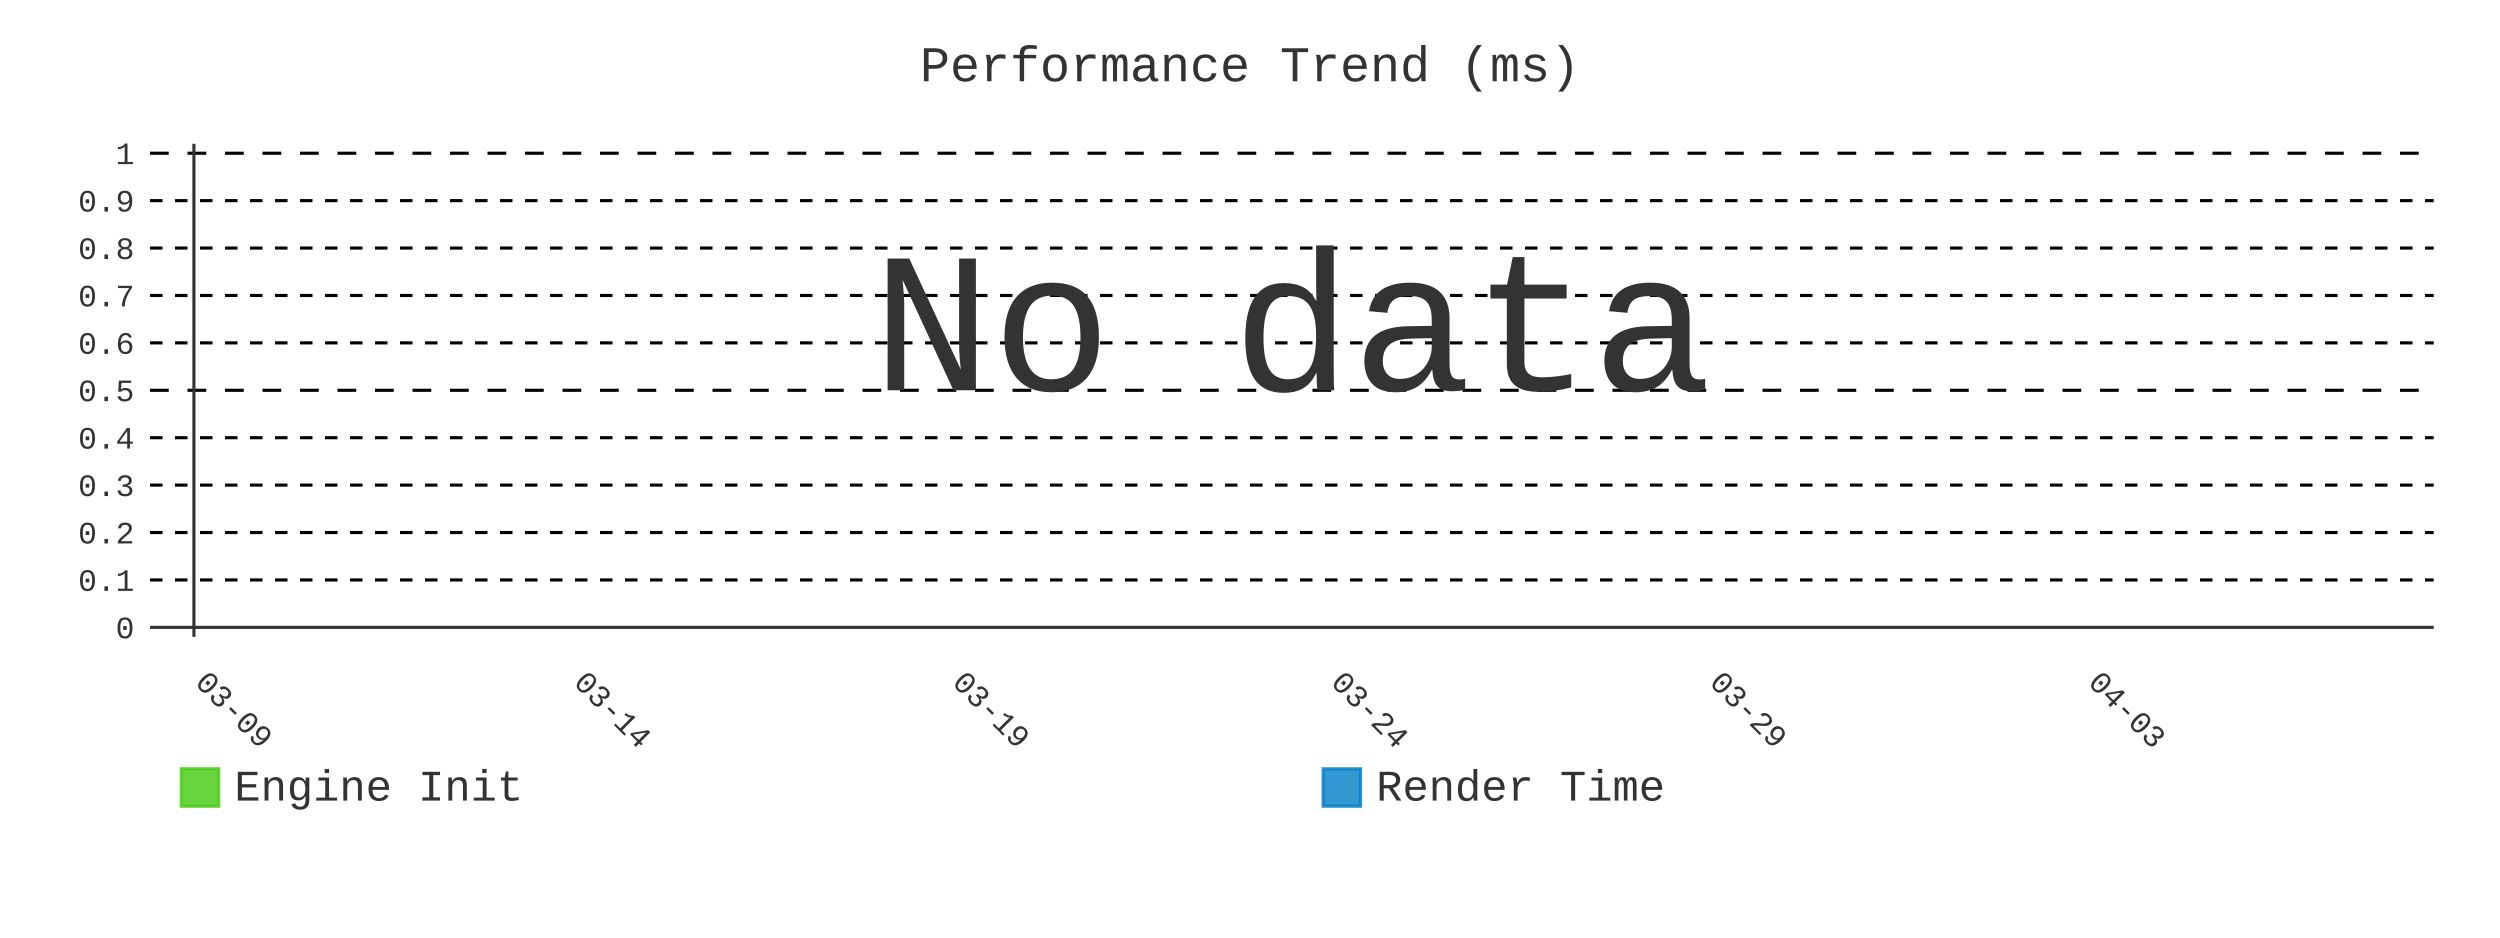
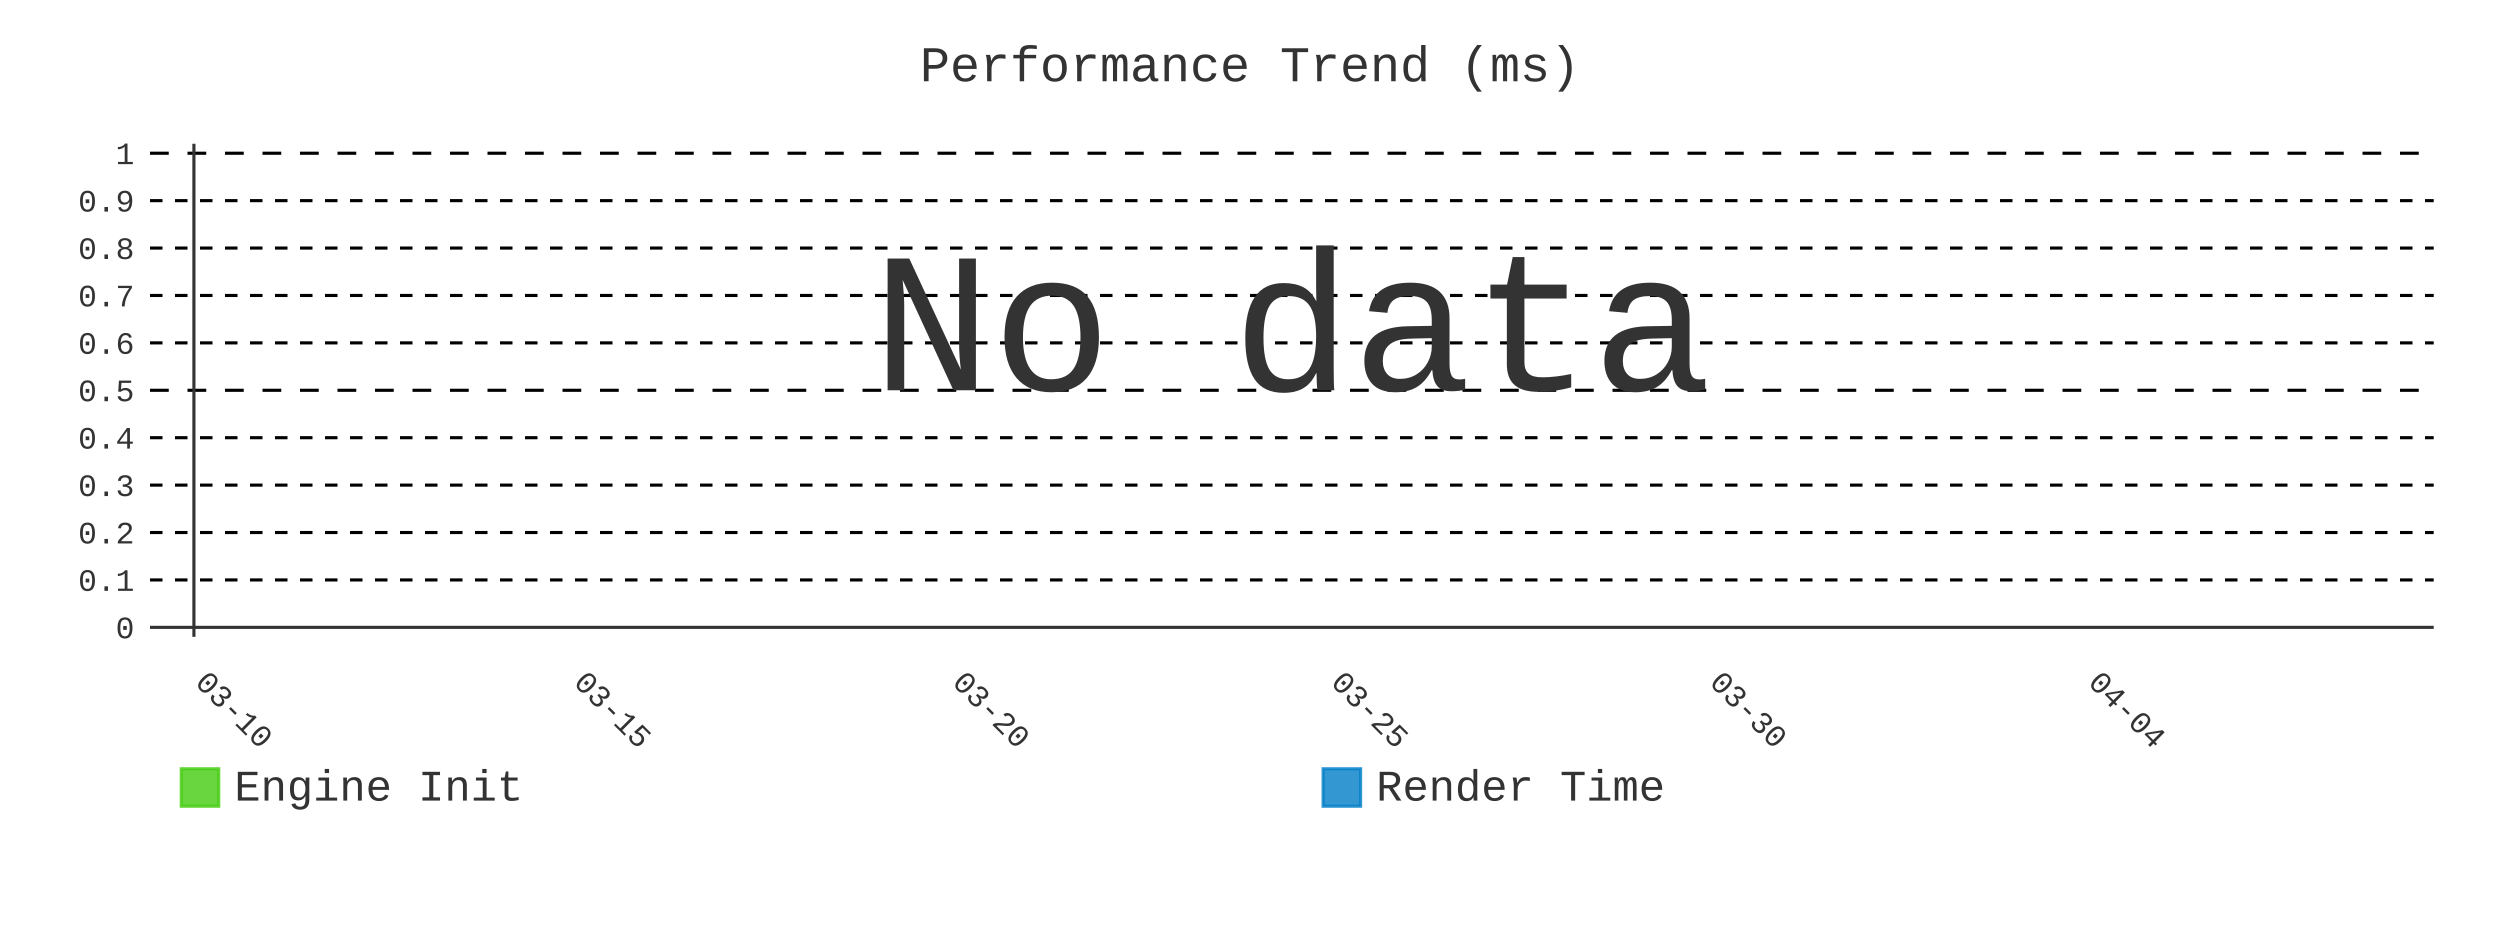
- <svg xmlns="http://www.w3.org/2000/svg" id="chart-281f3751-83ff-47d8-b723-57f8270479a8" class="pygal-chart" viewBox="0 0 800 300">
+ <svg xmlns="http://www.w3.org/2000/svg" id="chart-dcd6c0a4-5455-43b4-bec4-3cfe0a9d9fdd" class="pygal-chart" viewBox="0 0 800 300">
  <defs>
-     <style type="text/css">#chart-281f3751-83ff-47d8-b723-57f8270479a8{-webkit-user-select:none;-webkit-font-smoothing:antialiased;font-family:Consolas,"Liberation Mono",Menlo,Courier,monospace}#chart-281f3751-83ff-47d8-b723-57f8270479a8 .title{font-family:Consolas,"Liberation Mono",Menlo,Courier,monospace;font-size:16px}#chart-281f3751-83ff-47d8-b723-57f8270479a8 .legends .legend text{font-family:Consolas,"Liberation Mono",Menlo,Courier,monospace;font-size:14px}#chart-281f3751-83ff-47d8-b723-57f8270479a8 .axis text{font-family:Consolas,"Liberation Mono",Menlo,Courier,monospace;font-size:10px}#chart-281f3751-83ff-47d8-b723-57f8270479a8 .axis text.major{font-family:Consolas,"Liberation Mono",Menlo,Courier,monospace;font-size:10px}#chart-281f3751-83ff-47d8-b723-57f8270479a8 .text-overlay text.value{font-family:Consolas,"Liberation Mono",Menlo,Courier,monospace;font-size:16px}#chart-281f3751-83ff-47d8-b723-57f8270479a8 .text-overlay text.label{font-family:Consolas,"Liberation Mono",Menlo,Courier,monospace;font-size:10px}#chart-281f3751-83ff-47d8-b723-57f8270479a8 .tooltip{font-family:Consolas,"Liberation Mono",Menlo,Courier,monospace;font-size:14px}#chart-281f3751-83ff-47d8-b723-57f8270479a8 text.no_data{font-family:Consolas,"Liberation Mono",Menlo,Courier,monospace;font-size:64px}
- #chart-281f3751-83ff-47d8-b723-57f8270479a8{background-color:transparent}#chart-281f3751-83ff-47d8-b723-57f8270479a8 path,#chart-281f3751-83ff-47d8-b723-57f8270479a8 line,#chart-281f3751-83ff-47d8-b723-57f8270479a8 rect,#chart-281f3751-83ff-47d8-b723-57f8270479a8 circle{-webkit-transition:400ms;-moz-transition:400ms;transition:400ms}#chart-281f3751-83ff-47d8-b723-57f8270479a8 .graph &gt; .background{fill:transparent}#chart-281f3751-83ff-47d8-b723-57f8270479a8 .plot &gt; .background{fill:transparent}#chart-281f3751-83ff-47d8-b723-57f8270479a8 .graph{fill:#333}#chart-281f3751-83ff-47d8-b723-57f8270479a8 text.no_data{fill:#333}#chart-281f3751-83ff-47d8-b723-57f8270479a8 .title{fill:#333}#chart-281f3751-83ff-47d8-b723-57f8270479a8 .legends .legend text{fill:#333}#chart-281f3751-83ff-47d8-b723-57f8270479a8 .legends .legend:hover text{fill:#333}#chart-281f3751-83ff-47d8-b723-57f8270479a8 .axis .line{stroke:#333}#chart-281f3751-83ff-47d8-b723-57f8270479a8 .axis .guide.line{stroke:#666}#chart-281f3751-83ff-47d8-b723-57f8270479a8 .axis .major.line{stroke:#333}#chart-281f3751-83ff-47d8-b723-57f8270479a8 .axis text.major{fill:#333}#chart-281f3751-83ff-47d8-b723-57f8270479a8 .axis.y .guides:hover .guide.line,#chart-281f3751-83ff-47d8-b723-57f8270479a8 .line-graph .axis.x .guides:hover .guide.line,#chart-281f3751-83ff-47d8-b723-57f8270479a8 .stackedline-graph .axis.x .guides:hover .guide.line,#chart-281f3751-83ff-47d8-b723-57f8270479a8 .xy-graph .axis.x .guides:hover .guide.line{stroke:#333}#chart-281f3751-83ff-47d8-b723-57f8270479a8 .axis .guides:hover text{fill:#333}#chart-281f3751-83ff-47d8-b723-57f8270479a8 .reactive{fill-opacity:.8;stroke-opacity:.8;stroke-width:1}#chart-281f3751-83ff-47d8-b723-57f8270479a8 .ci{stroke:#333}#chart-281f3751-83ff-47d8-b723-57f8270479a8 .reactive.active,#chart-281f3751-83ff-47d8-b723-57f8270479a8 .active .reactive{fill-opacity:.9;stroke-opacity:.9;stroke-width:4}#chart-281f3751-83ff-47d8-b723-57f8270479a8 .ci .reactive.active{stroke-width:1.5}#chart-281f3751-83ff-47d8-b723-57f8270479a8 .series text{fill:#333}#chart-281f3751-83ff-47d8-b723-57f8270479a8 .tooltip rect{fill:transparent;stroke:#333;-webkit-transition:opacity 400ms;-moz-transition:opacity 400ms;transition:opacity 400ms}#chart-281f3751-83ff-47d8-b723-57f8270479a8 .tooltip .label{fill:#333}#chart-281f3751-83ff-47d8-b723-57f8270479a8 .tooltip .label{fill:#333}#chart-281f3751-83ff-47d8-b723-57f8270479a8 .tooltip .legend{font-size:.8em;fill:#666}#chart-281f3751-83ff-47d8-b723-57f8270479a8 .tooltip .x_label{font-size:.6em;fill:#333}#chart-281f3751-83ff-47d8-b723-57f8270479a8 .tooltip .xlink{font-size:.5em;text-decoration:underline}#chart-281f3751-83ff-47d8-b723-57f8270479a8 .tooltip .value{font-size:1.5em}#chart-281f3751-83ff-47d8-b723-57f8270479a8 .bound{font-size:.5em}#chart-281f3751-83ff-47d8-b723-57f8270479a8 .max-value{font-size:.75em;fill:#666}#chart-281f3751-83ff-47d8-b723-57f8270479a8 .map-element{fill:transparent;stroke:#666 !important}#chart-281f3751-83ff-47d8-b723-57f8270479a8 .map-element .reactive{fill-opacity:inherit;stroke-opacity:inherit}#chart-281f3751-83ff-47d8-b723-57f8270479a8 .color-0,#chart-281f3751-83ff-47d8-b723-57f8270479a8 .color-0 a:visited{stroke:#4c1;fill:#4c1}#chart-281f3751-83ff-47d8-b723-57f8270479a8 .color-1,#chart-281f3751-83ff-47d8-b723-57f8270479a8 .color-1 a:visited{stroke:#007ec6;fill:#007ec6}#chart-281f3751-83ff-47d8-b723-57f8270479a8 .text-overlay .color-0 text{fill:black}#chart-281f3751-83ff-47d8-b723-57f8270479a8 .text-overlay .color-1 text{fill:black}
- #chart-281f3751-83ff-47d8-b723-57f8270479a8 text.no_data{text-anchor:middle}#chart-281f3751-83ff-47d8-b723-57f8270479a8 .guide.line{fill:none}#chart-281f3751-83ff-47d8-b723-57f8270479a8 .centered{text-anchor:middle}#chart-281f3751-83ff-47d8-b723-57f8270479a8 .title{text-anchor:middle}#chart-281f3751-83ff-47d8-b723-57f8270479a8 .legends .legend text{fill-opacity:1}#chart-281f3751-83ff-47d8-b723-57f8270479a8 .axis.x text{text-anchor:middle}#chart-281f3751-83ff-47d8-b723-57f8270479a8 .axis.x:not(.web) text[transform]{text-anchor:start}#chart-281f3751-83ff-47d8-b723-57f8270479a8 .axis.x:not(.web) text[transform].backwards{text-anchor:end}#chart-281f3751-83ff-47d8-b723-57f8270479a8 .axis.y text{text-anchor:end}#chart-281f3751-83ff-47d8-b723-57f8270479a8 .axis.y text[transform].backwards{text-anchor:start}#chart-281f3751-83ff-47d8-b723-57f8270479a8 .axis.y2 text{text-anchor:start}#chart-281f3751-83ff-47d8-b723-57f8270479a8 .axis.y2 text[transform].backwards{text-anchor:end}#chart-281f3751-83ff-47d8-b723-57f8270479a8 .axis .guide.line{stroke-dasharray:4,4;stroke:black}#chart-281f3751-83ff-47d8-b723-57f8270479a8 .axis .major.guide.line{stroke-dasharray:6,6;stroke:black}#chart-281f3751-83ff-47d8-b723-57f8270479a8 .horizontal .axis.y .guide.line,#chart-281f3751-83ff-47d8-b723-57f8270479a8 .horizontal .axis.y2 .guide.line,#chart-281f3751-83ff-47d8-b723-57f8270479a8 .vertical .axis.x .guide.line{opacity:0}#chart-281f3751-83ff-47d8-b723-57f8270479a8 .horizontal .axis.always_show .guide.line,#chart-281f3751-83ff-47d8-b723-57f8270479a8 .vertical .axis.always_show .guide.line{opacity:1 !important}#chart-281f3751-83ff-47d8-b723-57f8270479a8 .axis.y .guides:hover .guide.line,#chart-281f3751-83ff-47d8-b723-57f8270479a8 .axis.y2 .guides:hover .guide.line,#chart-281f3751-83ff-47d8-b723-57f8270479a8 .axis.x .guides:hover .guide.line{opacity:1}#chart-281f3751-83ff-47d8-b723-57f8270479a8 .axis .guides:hover text{opacity:1}#chart-281f3751-83ff-47d8-b723-57f8270479a8 .nofill{fill:none}#chart-281f3751-83ff-47d8-b723-57f8270479a8 .subtle-fill{fill-opacity:.2}#chart-281f3751-83ff-47d8-b723-57f8270479a8 .dot{stroke-width:1px;fill-opacity:1;stroke-opacity:1}#chart-281f3751-83ff-47d8-b723-57f8270479a8 .dot.active{stroke-width:5px}#chart-281f3751-83ff-47d8-b723-57f8270479a8 .dot.negative{fill:transparent}#chart-281f3751-83ff-47d8-b723-57f8270479a8 text,#chart-281f3751-83ff-47d8-b723-57f8270479a8 tspan{stroke:none !important}#chart-281f3751-83ff-47d8-b723-57f8270479a8 .series text.active{opacity:1}#chart-281f3751-83ff-47d8-b723-57f8270479a8 .tooltip rect{fill-opacity:.95;stroke-width:.5}#chart-281f3751-83ff-47d8-b723-57f8270479a8 .tooltip text{fill-opacity:1}#chart-281f3751-83ff-47d8-b723-57f8270479a8 .showable{visibility:hidden}#chart-281f3751-83ff-47d8-b723-57f8270479a8 .showable.shown{visibility:visible}#chart-281f3751-83ff-47d8-b723-57f8270479a8 .gauge-background{fill:rgba(229,229,229,1);stroke:none}#chart-281f3751-83ff-47d8-b723-57f8270479a8 .bg-lines{stroke:transparent;stroke-width:2px}</style>
+     <style type="text/css">#chart-dcd6c0a4-5455-43b4-bec4-3cfe0a9d9fdd{-webkit-user-select:none;-webkit-font-smoothing:antialiased;font-family:Consolas,"Liberation Mono",Menlo,Courier,monospace}#chart-dcd6c0a4-5455-43b4-bec4-3cfe0a9d9fdd .title{font-family:Consolas,"Liberation Mono",Menlo,Courier,monospace;font-size:16px}#chart-dcd6c0a4-5455-43b4-bec4-3cfe0a9d9fdd .legends .legend text{font-family:Consolas,"Liberation Mono",Menlo,Courier,monospace;font-size:14px}#chart-dcd6c0a4-5455-43b4-bec4-3cfe0a9d9fdd .axis text{font-family:Consolas,"Liberation Mono",Menlo,Courier,monospace;font-size:10px}#chart-dcd6c0a4-5455-43b4-bec4-3cfe0a9d9fdd .axis text.major{font-family:Consolas,"Liberation Mono",Menlo,Courier,monospace;font-size:10px}#chart-dcd6c0a4-5455-43b4-bec4-3cfe0a9d9fdd .text-overlay text.value{font-family:Consolas,"Liberation Mono",Menlo,Courier,monospace;font-size:16px}#chart-dcd6c0a4-5455-43b4-bec4-3cfe0a9d9fdd .text-overlay text.label{font-family:Consolas,"Liberation Mono",Menlo,Courier,monospace;font-size:10px}#chart-dcd6c0a4-5455-43b4-bec4-3cfe0a9d9fdd .tooltip{font-family:Consolas,"Liberation Mono",Menlo,Courier,monospace;font-size:14px}#chart-dcd6c0a4-5455-43b4-bec4-3cfe0a9d9fdd text.no_data{font-family:Consolas,"Liberation Mono",Menlo,Courier,monospace;font-size:64px}
+ #chart-dcd6c0a4-5455-43b4-bec4-3cfe0a9d9fdd{background-color:transparent}#chart-dcd6c0a4-5455-43b4-bec4-3cfe0a9d9fdd path,#chart-dcd6c0a4-5455-43b4-bec4-3cfe0a9d9fdd line,#chart-dcd6c0a4-5455-43b4-bec4-3cfe0a9d9fdd rect,#chart-dcd6c0a4-5455-43b4-bec4-3cfe0a9d9fdd circle{-webkit-transition:400ms;-moz-transition:400ms;transition:400ms}#chart-dcd6c0a4-5455-43b4-bec4-3cfe0a9d9fdd .graph &gt; .background{fill:transparent}#chart-dcd6c0a4-5455-43b4-bec4-3cfe0a9d9fdd .plot &gt; .background{fill:transparent}#chart-dcd6c0a4-5455-43b4-bec4-3cfe0a9d9fdd .graph{fill:#333}#chart-dcd6c0a4-5455-43b4-bec4-3cfe0a9d9fdd text.no_data{fill:#333}#chart-dcd6c0a4-5455-43b4-bec4-3cfe0a9d9fdd .title{fill:#333}#chart-dcd6c0a4-5455-43b4-bec4-3cfe0a9d9fdd .legends .legend text{fill:#333}#chart-dcd6c0a4-5455-43b4-bec4-3cfe0a9d9fdd .legends .legend:hover text{fill:#333}#chart-dcd6c0a4-5455-43b4-bec4-3cfe0a9d9fdd .axis .line{stroke:#333}#chart-dcd6c0a4-5455-43b4-bec4-3cfe0a9d9fdd .axis .guide.line{stroke:#666}#chart-dcd6c0a4-5455-43b4-bec4-3cfe0a9d9fdd .axis .major.line{stroke:#333}#chart-dcd6c0a4-5455-43b4-bec4-3cfe0a9d9fdd .axis text.major{fill:#333}#chart-dcd6c0a4-5455-43b4-bec4-3cfe0a9d9fdd .axis.y .guides:hover .guide.line,#chart-dcd6c0a4-5455-43b4-bec4-3cfe0a9d9fdd .line-graph .axis.x .guides:hover .guide.line,#chart-dcd6c0a4-5455-43b4-bec4-3cfe0a9d9fdd .stackedline-graph .axis.x .guides:hover .guide.line,#chart-dcd6c0a4-5455-43b4-bec4-3cfe0a9d9fdd .xy-graph .axis.x .guides:hover .guide.line{stroke:#333}#chart-dcd6c0a4-5455-43b4-bec4-3cfe0a9d9fdd .axis .guides:hover text{fill:#333}#chart-dcd6c0a4-5455-43b4-bec4-3cfe0a9d9fdd .reactive{fill-opacity:.8;stroke-opacity:.8;stroke-width:1}#chart-dcd6c0a4-5455-43b4-bec4-3cfe0a9d9fdd .ci{stroke:#333}#chart-dcd6c0a4-5455-43b4-bec4-3cfe0a9d9fdd .reactive.active,#chart-dcd6c0a4-5455-43b4-bec4-3cfe0a9d9fdd .active .reactive{fill-opacity:.9;stroke-opacity:.9;stroke-width:4}#chart-dcd6c0a4-5455-43b4-bec4-3cfe0a9d9fdd .ci .reactive.active{stroke-width:1.5}#chart-dcd6c0a4-5455-43b4-bec4-3cfe0a9d9fdd .series text{fill:#333}#chart-dcd6c0a4-5455-43b4-bec4-3cfe0a9d9fdd .tooltip rect{fill:transparent;stroke:#333;-webkit-transition:opacity 400ms;-moz-transition:opacity 400ms;transition:opacity 400ms}#chart-dcd6c0a4-5455-43b4-bec4-3cfe0a9d9fdd .tooltip .label{fill:#333}#chart-dcd6c0a4-5455-43b4-bec4-3cfe0a9d9fdd .tooltip .label{fill:#333}#chart-dcd6c0a4-5455-43b4-bec4-3cfe0a9d9fdd .tooltip .legend{font-size:.8em;fill:#666}#chart-dcd6c0a4-5455-43b4-bec4-3cfe0a9d9fdd .tooltip .x_label{font-size:.6em;fill:#333}#chart-dcd6c0a4-5455-43b4-bec4-3cfe0a9d9fdd .tooltip .xlink{font-size:.5em;text-decoration:underline}#chart-dcd6c0a4-5455-43b4-bec4-3cfe0a9d9fdd .tooltip .value{font-size:1.5em}#chart-dcd6c0a4-5455-43b4-bec4-3cfe0a9d9fdd .bound{font-size:.5em}#chart-dcd6c0a4-5455-43b4-bec4-3cfe0a9d9fdd .max-value{font-size:.75em;fill:#666}#chart-dcd6c0a4-5455-43b4-bec4-3cfe0a9d9fdd .map-element{fill:transparent;stroke:#666 !important}#chart-dcd6c0a4-5455-43b4-bec4-3cfe0a9d9fdd .map-element .reactive{fill-opacity:inherit;stroke-opacity:inherit}#chart-dcd6c0a4-5455-43b4-bec4-3cfe0a9d9fdd .color-0,#chart-dcd6c0a4-5455-43b4-bec4-3cfe0a9d9fdd .color-0 a:visited{stroke:#4c1;fill:#4c1}#chart-dcd6c0a4-5455-43b4-bec4-3cfe0a9d9fdd .color-1,#chart-dcd6c0a4-5455-43b4-bec4-3cfe0a9d9fdd .color-1 a:visited{stroke:#007ec6;fill:#007ec6}#chart-dcd6c0a4-5455-43b4-bec4-3cfe0a9d9fdd .text-overlay .color-0 text{fill:black}#chart-dcd6c0a4-5455-43b4-bec4-3cfe0a9d9fdd .text-overlay .color-1 text{fill:black}
+ #chart-dcd6c0a4-5455-43b4-bec4-3cfe0a9d9fdd text.no_data{text-anchor:middle}#chart-dcd6c0a4-5455-43b4-bec4-3cfe0a9d9fdd .guide.line{fill:none}#chart-dcd6c0a4-5455-43b4-bec4-3cfe0a9d9fdd .centered{text-anchor:middle}#chart-dcd6c0a4-5455-43b4-bec4-3cfe0a9d9fdd .title{text-anchor:middle}#chart-dcd6c0a4-5455-43b4-bec4-3cfe0a9d9fdd .legends .legend text{fill-opacity:1}#chart-dcd6c0a4-5455-43b4-bec4-3cfe0a9d9fdd .axis.x text{text-anchor:middle}#chart-dcd6c0a4-5455-43b4-bec4-3cfe0a9d9fdd .axis.x:not(.web) text[transform]{text-anchor:start}#chart-dcd6c0a4-5455-43b4-bec4-3cfe0a9d9fdd .axis.x:not(.web) text[transform].backwards{text-anchor:end}#chart-dcd6c0a4-5455-43b4-bec4-3cfe0a9d9fdd .axis.y text{text-anchor:end}#chart-dcd6c0a4-5455-43b4-bec4-3cfe0a9d9fdd .axis.y text[transform].backwards{text-anchor:start}#chart-dcd6c0a4-5455-43b4-bec4-3cfe0a9d9fdd .axis.y2 text{text-anchor:start}#chart-dcd6c0a4-5455-43b4-bec4-3cfe0a9d9fdd .axis.y2 text[transform].backwards{text-anchor:end}#chart-dcd6c0a4-5455-43b4-bec4-3cfe0a9d9fdd .axis .guide.line{stroke-dasharray:4,4;stroke:black}#chart-dcd6c0a4-5455-43b4-bec4-3cfe0a9d9fdd .axis .major.guide.line{stroke-dasharray:6,6;stroke:black}#chart-dcd6c0a4-5455-43b4-bec4-3cfe0a9d9fdd .horizontal .axis.y .guide.line,#chart-dcd6c0a4-5455-43b4-bec4-3cfe0a9d9fdd .horizontal .axis.y2 .guide.line,#chart-dcd6c0a4-5455-43b4-bec4-3cfe0a9d9fdd .vertical .axis.x .guide.line{opacity:0}#chart-dcd6c0a4-5455-43b4-bec4-3cfe0a9d9fdd .horizontal .axis.always_show .guide.line,#chart-dcd6c0a4-5455-43b4-bec4-3cfe0a9d9fdd .vertical .axis.always_show .guide.line{opacity:1 !important}#chart-dcd6c0a4-5455-43b4-bec4-3cfe0a9d9fdd .axis.y .guides:hover .guide.line,#chart-dcd6c0a4-5455-43b4-bec4-3cfe0a9d9fdd .axis.y2 .guides:hover .guide.line,#chart-dcd6c0a4-5455-43b4-bec4-3cfe0a9d9fdd .axis.x .guides:hover .guide.line{opacity:1}#chart-dcd6c0a4-5455-43b4-bec4-3cfe0a9d9fdd .axis .guides:hover text{opacity:1}#chart-dcd6c0a4-5455-43b4-bec4-3cfe0a9d9fdd .nofill{fill:none}#chart-dcd6c0a4-5455-43b4-bec4-3cfe0a9d9fdd .subtle-fill{fill-opacity:.2}#chart-dcd6c0a4-5455-43b4-bec4-3cfe0a9d9fdd .dot{stroke-width:1px;fill-opacity:1;stroke-opacity:1}#chart-dcd6c0a4-5455-43b4-bec4-3cfe0a9d9fdd .dot.active{stroke-width:5px}#chart-dcd6c0a4-5455-43b4-bec4-3cfe0a9d9fdd .dot.negative{fill:transparent}#chart-dcd6c0a4-5455-43b4-bec4-3cfe0a9d9fdd text,#chart-dcd6c0a4-5455-43b4-bec4-3cfe0a9d9fdd tspan{stroke:none !important}#chart-dcd6c0a4-5455-43b4-bec4-3cfe0a9d9fdd .series text.active{opacity:1}#chart-dcd6c0a4-5455-43b4-bec4-3cfe0a9d9fdd .tooltip rect{fill-opacity:.95;stroke-width:.5}#chart-dcd6c0a4-5455-43b4-bec4-3cfe0a9d9fdd .tooltip text{fill-opacity:1}#chart-dcd6c0a4-5455-43b4-bec4-3cfe0a9d9fdd .showable{visibility:hidden}#chart-dcd6c0a4-5455-43b4-bec4-3cfe0a9d9fdd .showable.shown{visibility:visible}#chart-dcd6c0a4-5455-43b4-bec4-3cfe0a9d9fdd .gauge-background{fill:rgba(229,229,229,1);stroke:none}#chart-dcd6c0a4-5455-43b4-bec4-3cfe0a9d9fdd .bg-lines{stroke:transparent;stroke-width:2px}</style>
  </defs>
  <g class="graph line-graph vertical">
    <rect x="0" y="0" width="800" height="300" class="background" />
    <g transform="translate(48, 46)" class="plot">
      <rect x="0" y="0" width="730.787" height="157.787" class="background" />
      <g class="axis y always_show">
        <g class="guides">
          <path d="M0 154.752 h730.787" class="axis major line" />
          <text x="-5" y="158.252" class="major">0</text>
        </g>
        <g class="guides">
          <path d="M0 139.581 h730.787" class="guide line" />
          <text x="-5" y="143.081" class="">0.1</text>
        </g>
        <g class="guides">
          <path d="M0 124.409 h730.787" class="guide line" />
          <text x="-5" y="127.909" class="">0.2</text>
        </g>
        <g class="guides">
          <path d="M0 109.237 h730.787" class="guide line" />
          <text x="-5" y="112.737" class="">0.3</text>
        </g>
        <g class="guides">
          <path d="M0 94.065 h730.787" class="guide line" />
          <text x="-5" y="97.565" class="">0.4</text>
        </g>
        <g class="guides">
          <path d="M0 78.893 h730.787" class="major guide line" />
          <text x="-5" y="82.393" class="major">0.5</text>
        </g>
        <g class="guides">
          <path d="M0 63.722 h730.787" class="guide line" />
          <text x="-5" y="67.222" class="">0.6</text>
        </g>
        <g class="guides">
          <path d="M0 48.55 h730.787" class="guide line" />
          <text x="-5" y="52.05" class="">0.7</text>
        </g>
        <g class="guides">
          <path d="M0 33.378 h730.787" class="guide line" />
          <text x="-5" y="36.878" class="">0.8</text>
        </g>
        <g class="guides">
          <path d="M0 18.206 h730.787" class="guide line" />
          <text x="-5" y="21.706" class="">0.9</text>
        </g>
        <g class="guides">
          <path d="M0 3.034 h730.787" class="major guide line" />
          <text x="-5" y="6.534" class="major">1</text>
        </g>
      </g>
      <g class="axis x">
        <g class="guides">
          <path d="M14.054 0 v157.787" class="major line" />
-           <text x="14.054" y="172.787" class="major" transform="rotate(45 14.05359 172.7868)">03-09</text>
+           <text x="14.054" y="172.787" class="major" transform="rotate(45 14.05359 172.7868)">03-10</text>
        </g>
        <g class="guides">
          <path d="M135.205 0 v157.787" class="major guide line" />
-           <text x="135.205" y="172.787" class="major" transform="rotate(45 135.2052 172.7868)">03-14</text>
+           <text x="135.205" y="172.787" class="major" transform="rotate(45 135.2052 172.7868)">03-15</text>
        </g>
        <g class="guides">
          <path d="M256.357 0 v157.787" class="major guide line" />
-           <text x="256.357" y="172.787" class="major" transform="rotate(45 256.3569 172.7868)">03-19</text>
+           <text x="256.357" y="172.787" class="major" transform="rotate(45 256.3569 172.7868)">03-20</text>
        </g>
        <g class="guides">
          <path d="M377.509 0 v157.787" class="major guide line" />
-           <text x="377.509" y="172.787" class="major" transform="rotate(45 377.5086 172.7868)">03-24</text>
+           <text x="377.509" y="172.787" class="major" transform="rotate(45 377.5086 172.7868)">03-25</text>
        </g>
        <g class="guides">
          <path d="M498.66 0 v157.787" class="major guide line" />
-           <text x="498.66" y="172.787" class="major" transform="rotate(45 498.6602 172.7868)">03-29</text>
+           <text x="498.66" y="172.787" class="major" transform="rotate(45 498.6602 172.7868)">03-30</text>
        </g>
        <g class="guides">
          <path d="M619.812 0 v157.787" class="major guide line" />
-           <text x="619.812" y="172.787" class="major" transform="rotate(45 619.8119 172.7868)">04-03</text>
+           <text x="619.812" y="172.787" class="major" transform="rotate(45 619.8119 172.7868)">04-04</text>
        </g>
      </g>
    </g>
    <g class="titles">
      <text x="400.0" y="26" class="title plot_title">Performance Trend (ms)</text>
    </g>
    <g transform="translate(48, 46)" class="plot overlay" />
    <g transform="translate(48, 46)" class="plot text-overlay">
      <text x="365.393" y="78.893" class="no_data">No data</text>
    </g>
    <g transform="translate(48, 46)" class="plot tooltip-overlay">
      <g transform="translate(0 0)" style="opacity: 0" class="tooltip">
        <rect rx="0" ry="0" width="0" height="0" class="tooltip-box" />
        <g class="text" />
      </g>
    </g>
    <g transform="translate(58, 245)" class="legends">
      <g id="activate-serie-0" class="legend reactive activate-serie">
        <rect x="0.0" y="1.0" width="12" height="12" class="color-0 reactive" />
        <text x="17.0" y="11.2">Engine Init</text>
      </g>
      <g id="activate-serie-1" class="legend reactive activate-serie">
        <rect x="365.393" y="1.0" width="12" height="12" class="color-1 reactive" />
        <text x="382.393" y="11.2">Render Time</text>
      </g>
    </g>
  </g>
</svg>
